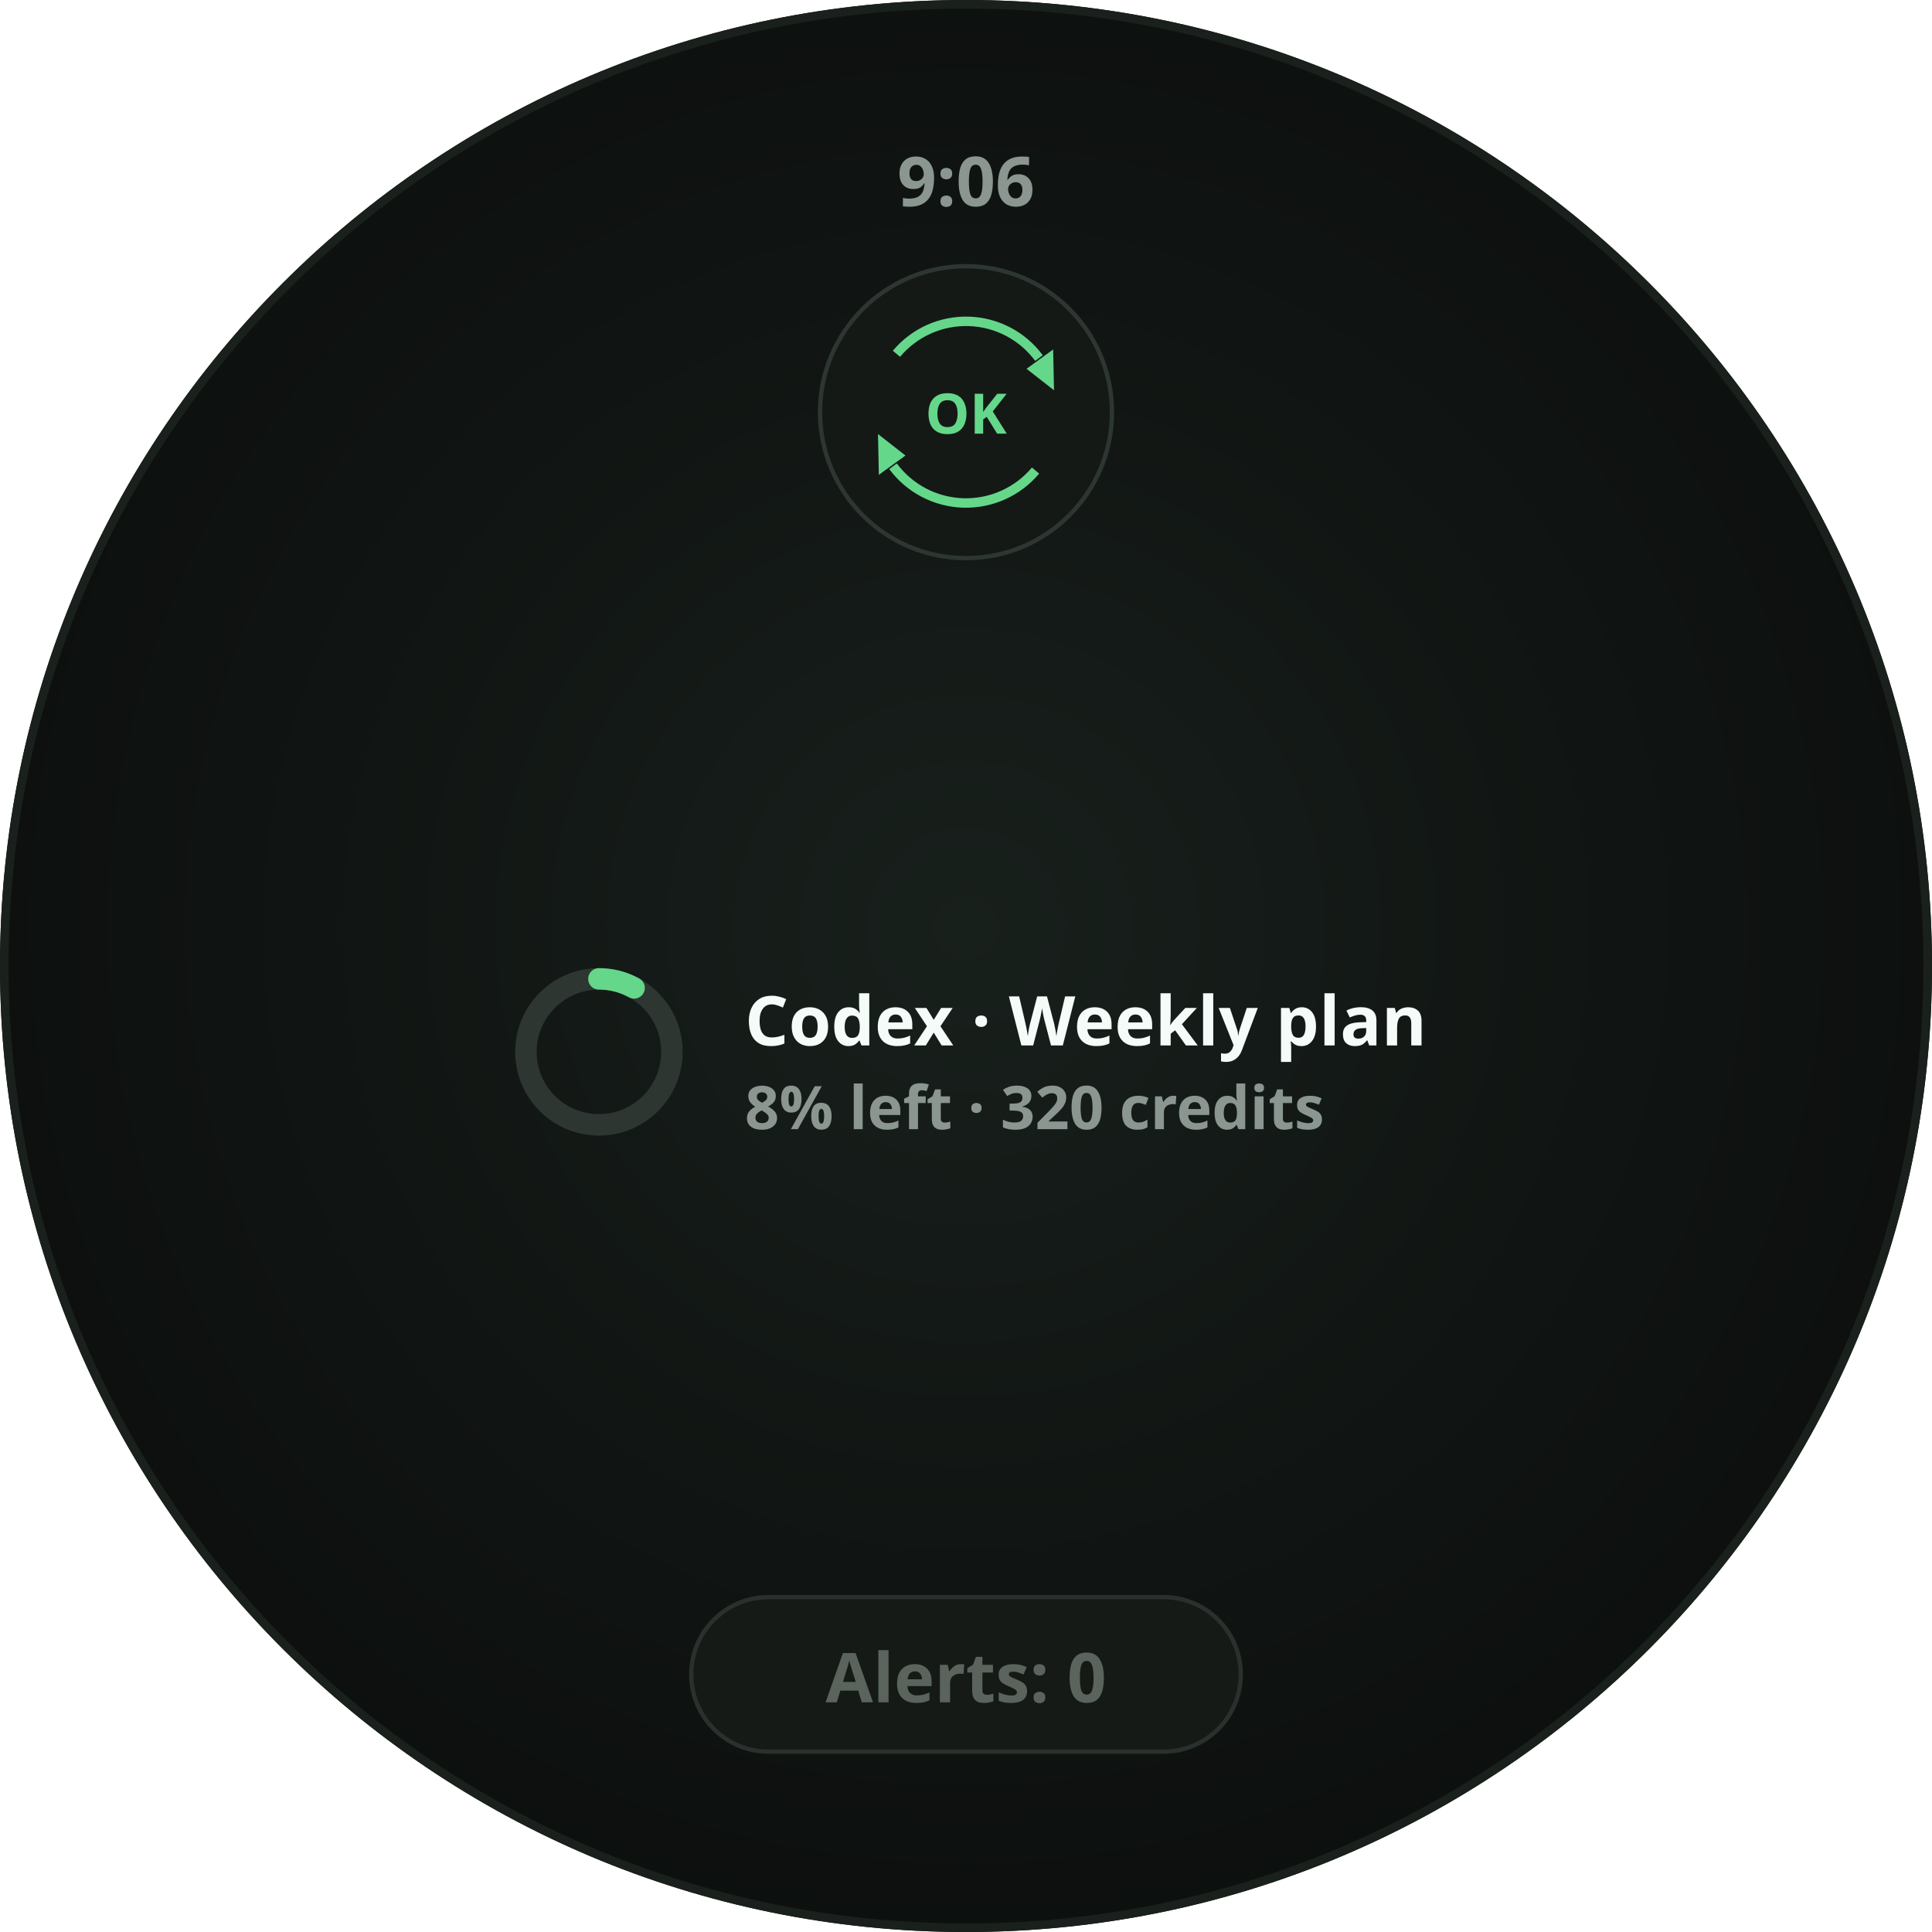
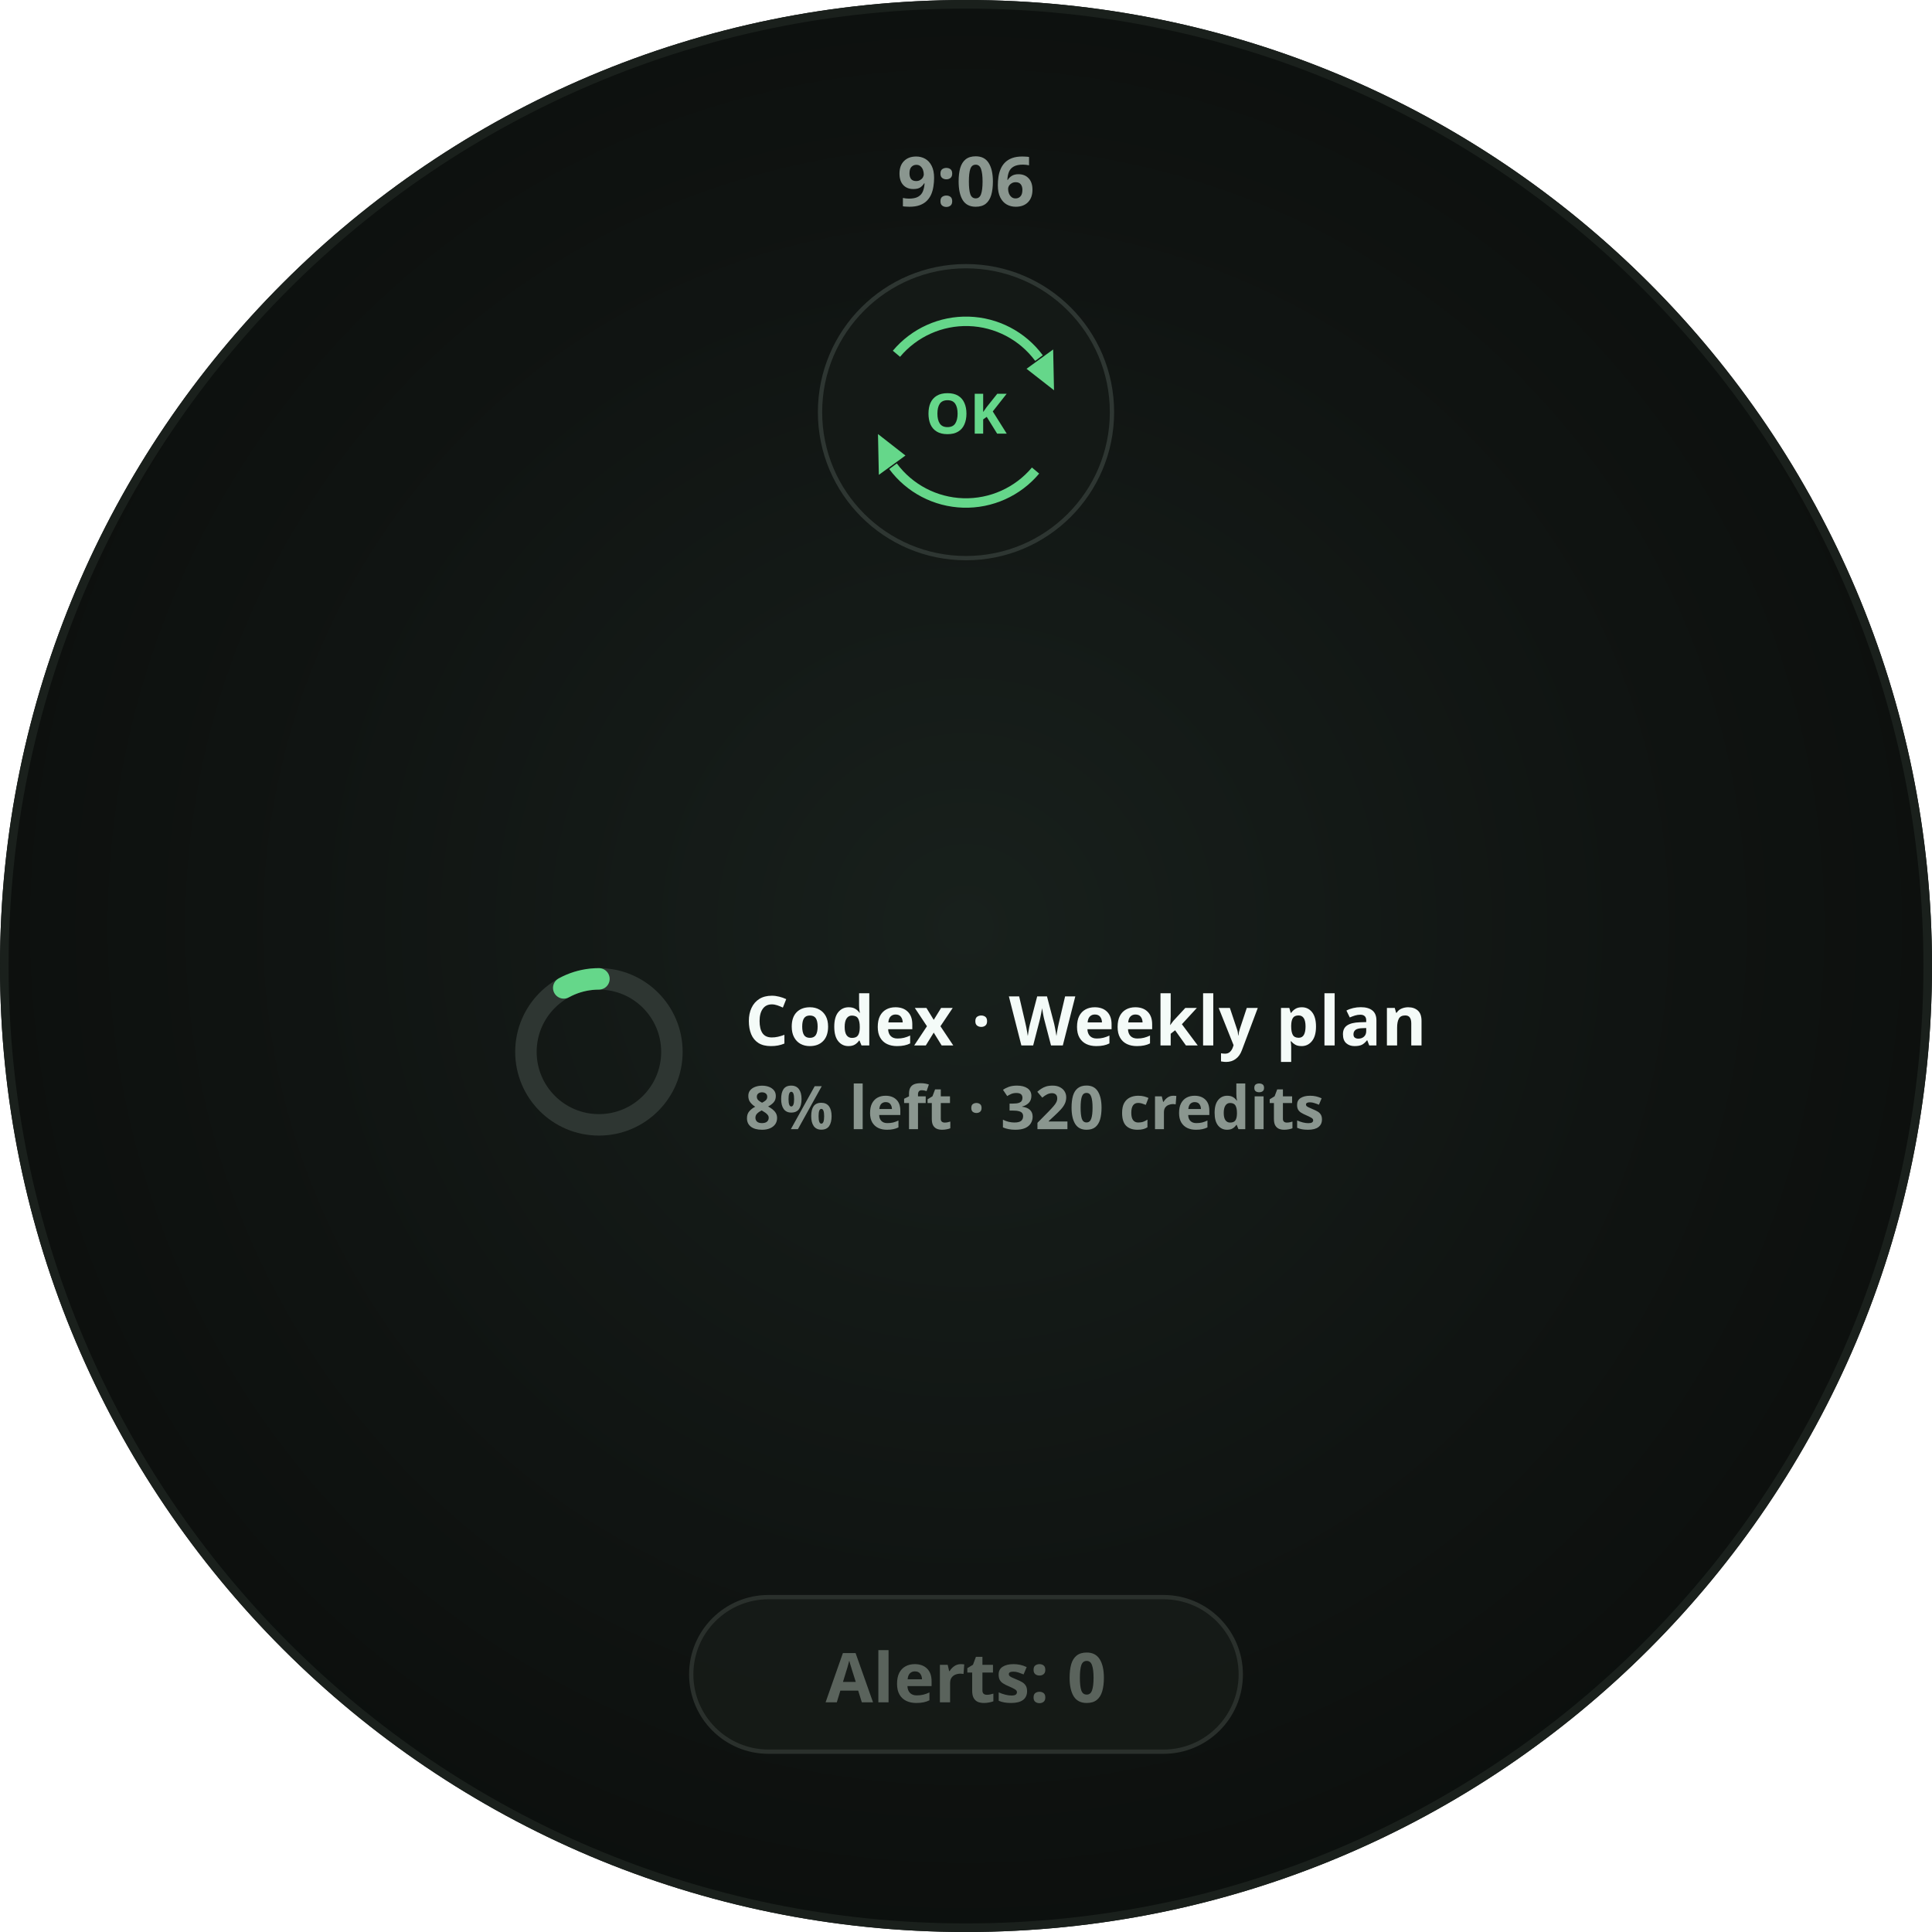
<svg xmlns="http://www.w3.org/2000/svg" width="450" height="450" viewBox="0 0 450 450" role="img" aria-label="Glance · legend · 1 provider · OK refresh">
  <defs>
    <radialGradient id="lift" cx="50%" cy="48%" r="62%">
      <stop offset="0%" stop-color="#18201C" />
      <stop offset="55%" stop-color="#101412" />
      <stop offset="100%" stop-color="#0A0D0B" />
    </radialGradient>
    <clipPath id="roundClip">
      <circle cx="225" cy="225" r="225" />
    </clipPath>
  </defs>
  <g clip-path="url(#roundClip)">
    <rect width="450" height="450" fill="url(#lift)" />
    <text x="225" y="48" text-anchor="middle" font-family="Noto Sans, sans-serif" font-size="16" font-weight="700" fill="#8A968F">9:06</text>
    <circle cx="225" cy="96" r="34" fill="#141916" stroke="#2E3632" stroke-width="1" />
    <path d="M 208.8 82.4 A 21.15 21.15 0 0 1 242.0 83.4" fill="none" stroke="#65D78A" stroke-width="2.2" stroke-linecap="butt" opacity="1" />
    <path d="M 245.5 90.9       L 239.1 85.9       L 245.3 81.4 Z" fill="#65D78A" opacity="1" />
    <path d="M 241.2 109.6 A 21.15 21.15 0 0 1 208.0 108.6" fill="none" stroke="#65D78A" stroke-width="2.2" stroke-linecap="butt" opacity="1" />
    <path d="M 204.5 101.1       L 210.9 106.1       L 204.7 110.6 Z" fill="#65D78A" opacity="1" />
    <text x="225" y="101.0" text-anchor="middle" font-family="Noto Sans, sans-serif" font-size="13" font-weight="700" fill="#65D78A">OK</text>
    <circle cx="139.5" cy="245" r="17" fill="none" stroke="#2E3632" stroke-width="5" />
-     <circle cx="139.5" cy="245" r="17" fill="none" stroke="#65D78A" stroke-width="5" stroke-linecap="round" stroke-dasharray="8.55 106.81" transform="rotate(-90 139.5 245)" />
+     <circle cx="139.5" cy="245" r="17" fill="none" stroke="#65D78A" stroke-width="5" stroke-linecap="round" stroke-dasharray="8.55 106.81" stroke-dashoffset="-98.27" transform="rotate(-90 139.5 245)" />
    <text x="173.5" y="243.5" font-family="Noto Sans, sans-serif" font-size="16" font-weight="700" fill="#F4FBF8">Codex · Weekly plan</text>
    <text x="173.5" y="263.0" font-family="Noto Sans, sans-serif" font-size="14" font-weight="700" fill="#8A968F">8% left · 320 credits</text>
    <rect x="161.0" y="372" width="128.0" height="36" rx="18" fill="#171B18" stroke="#2A302C" stroke-width="1" fill-opacity="0.85" />
    <text x="225" y="396.5" text-anchor="middle" font-family="Noto Sans, sans-serif" font-size="16" font-weight="700" fill="#5A635C">Alerts: 0</text>
  </g>
  <circle cx="225" cy="225" r="224.0" fill="none" stroke="#1A201C" stroke-width="2" />
</svg>
